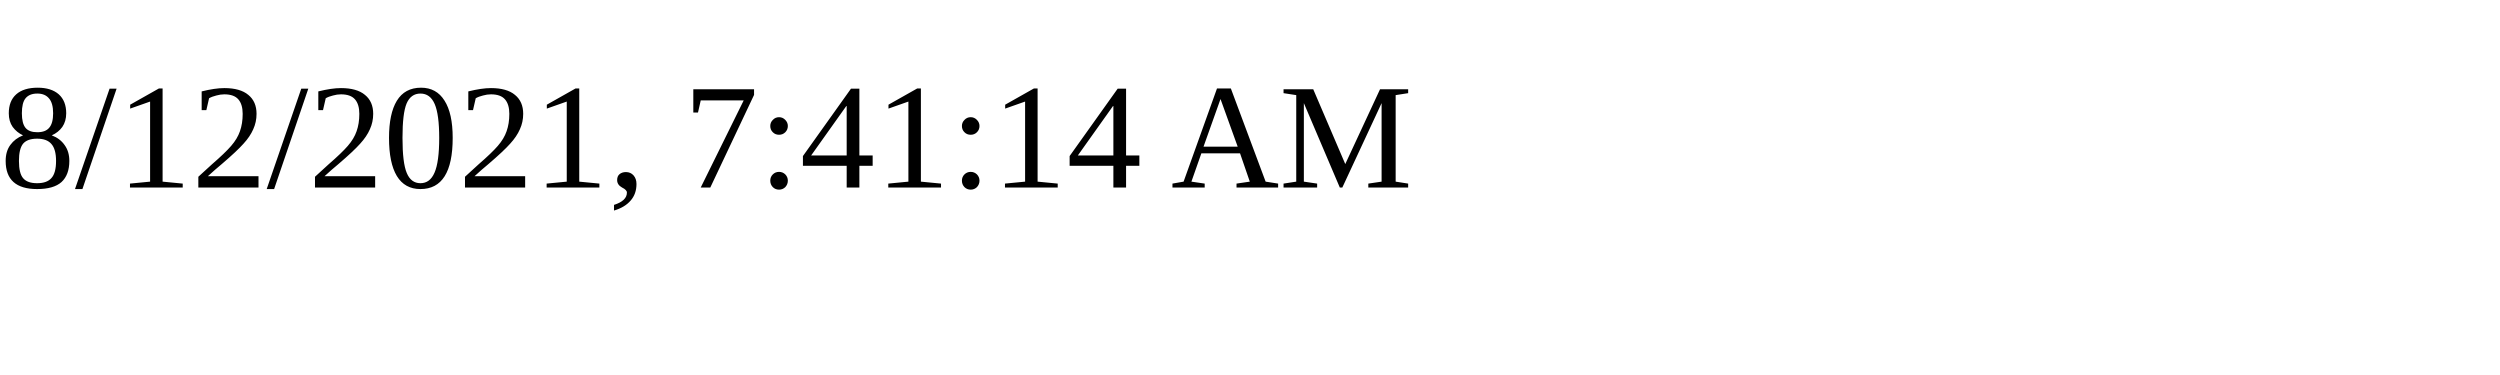
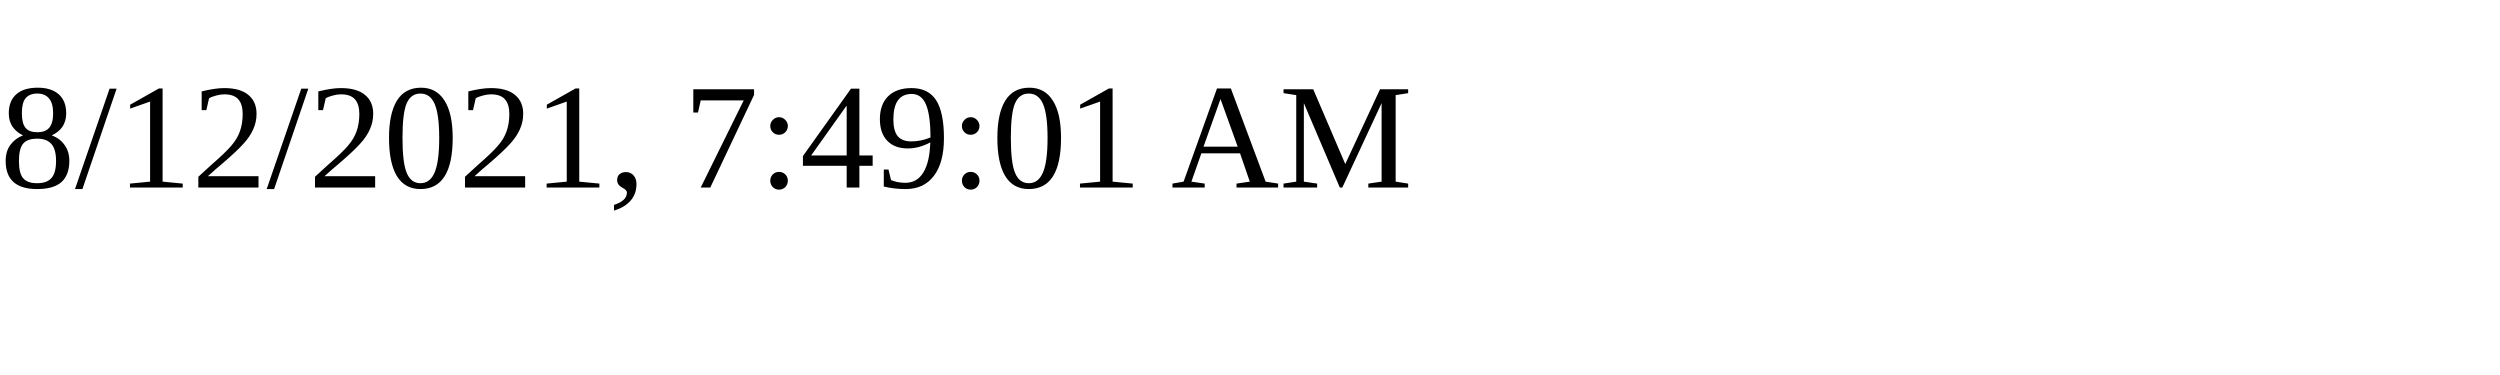
<svg xmlns="http://www.w3.org/2000/svg" height="30" width="200">
-   <text x="0" y="15">8/12/2021, 7:41:14 AM</text>
+   <text x="0" y="15">8/12/2021, 7:49:01 AM</text>
</svg>
